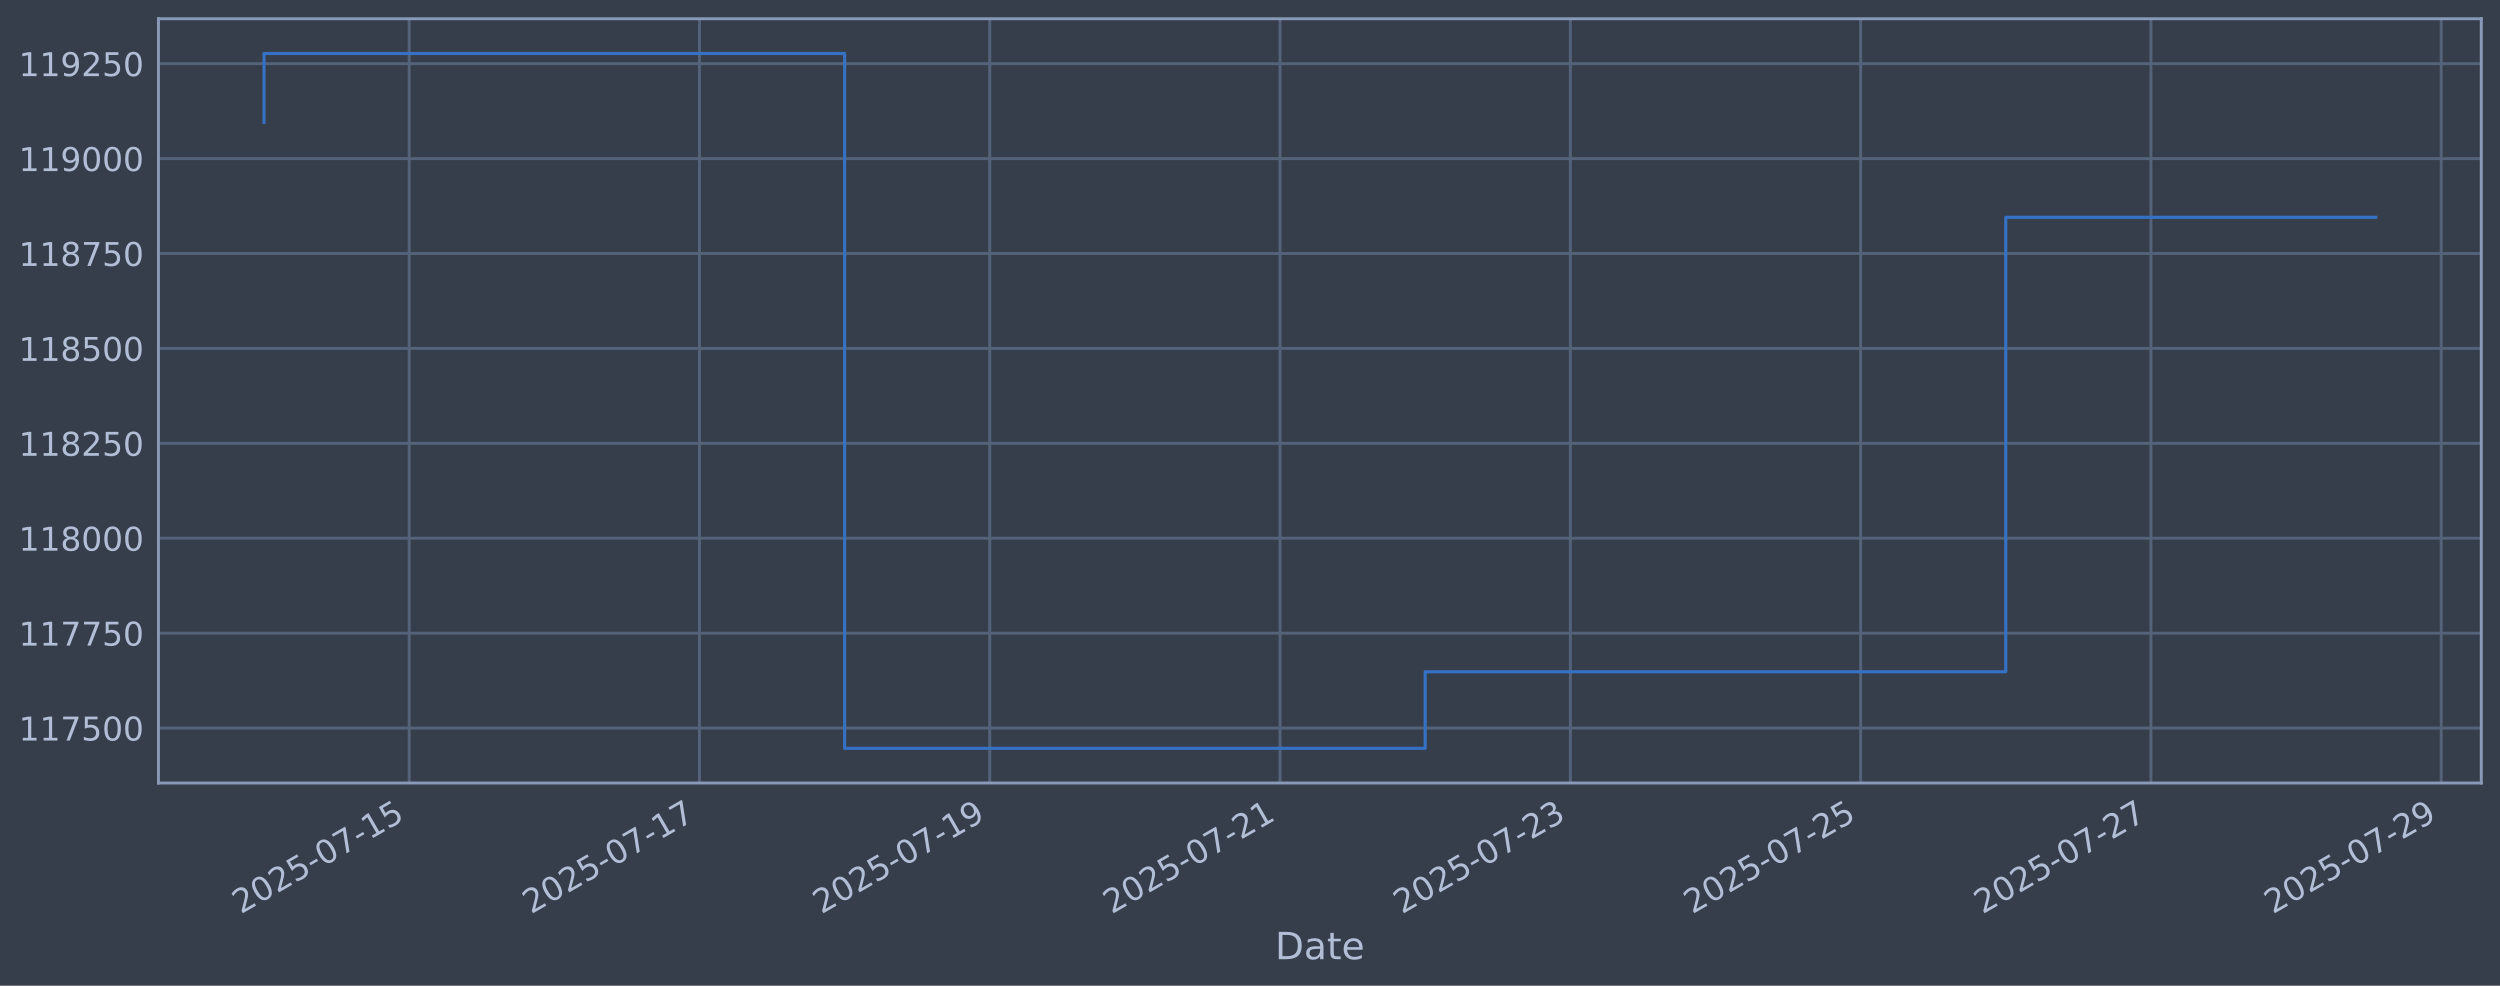
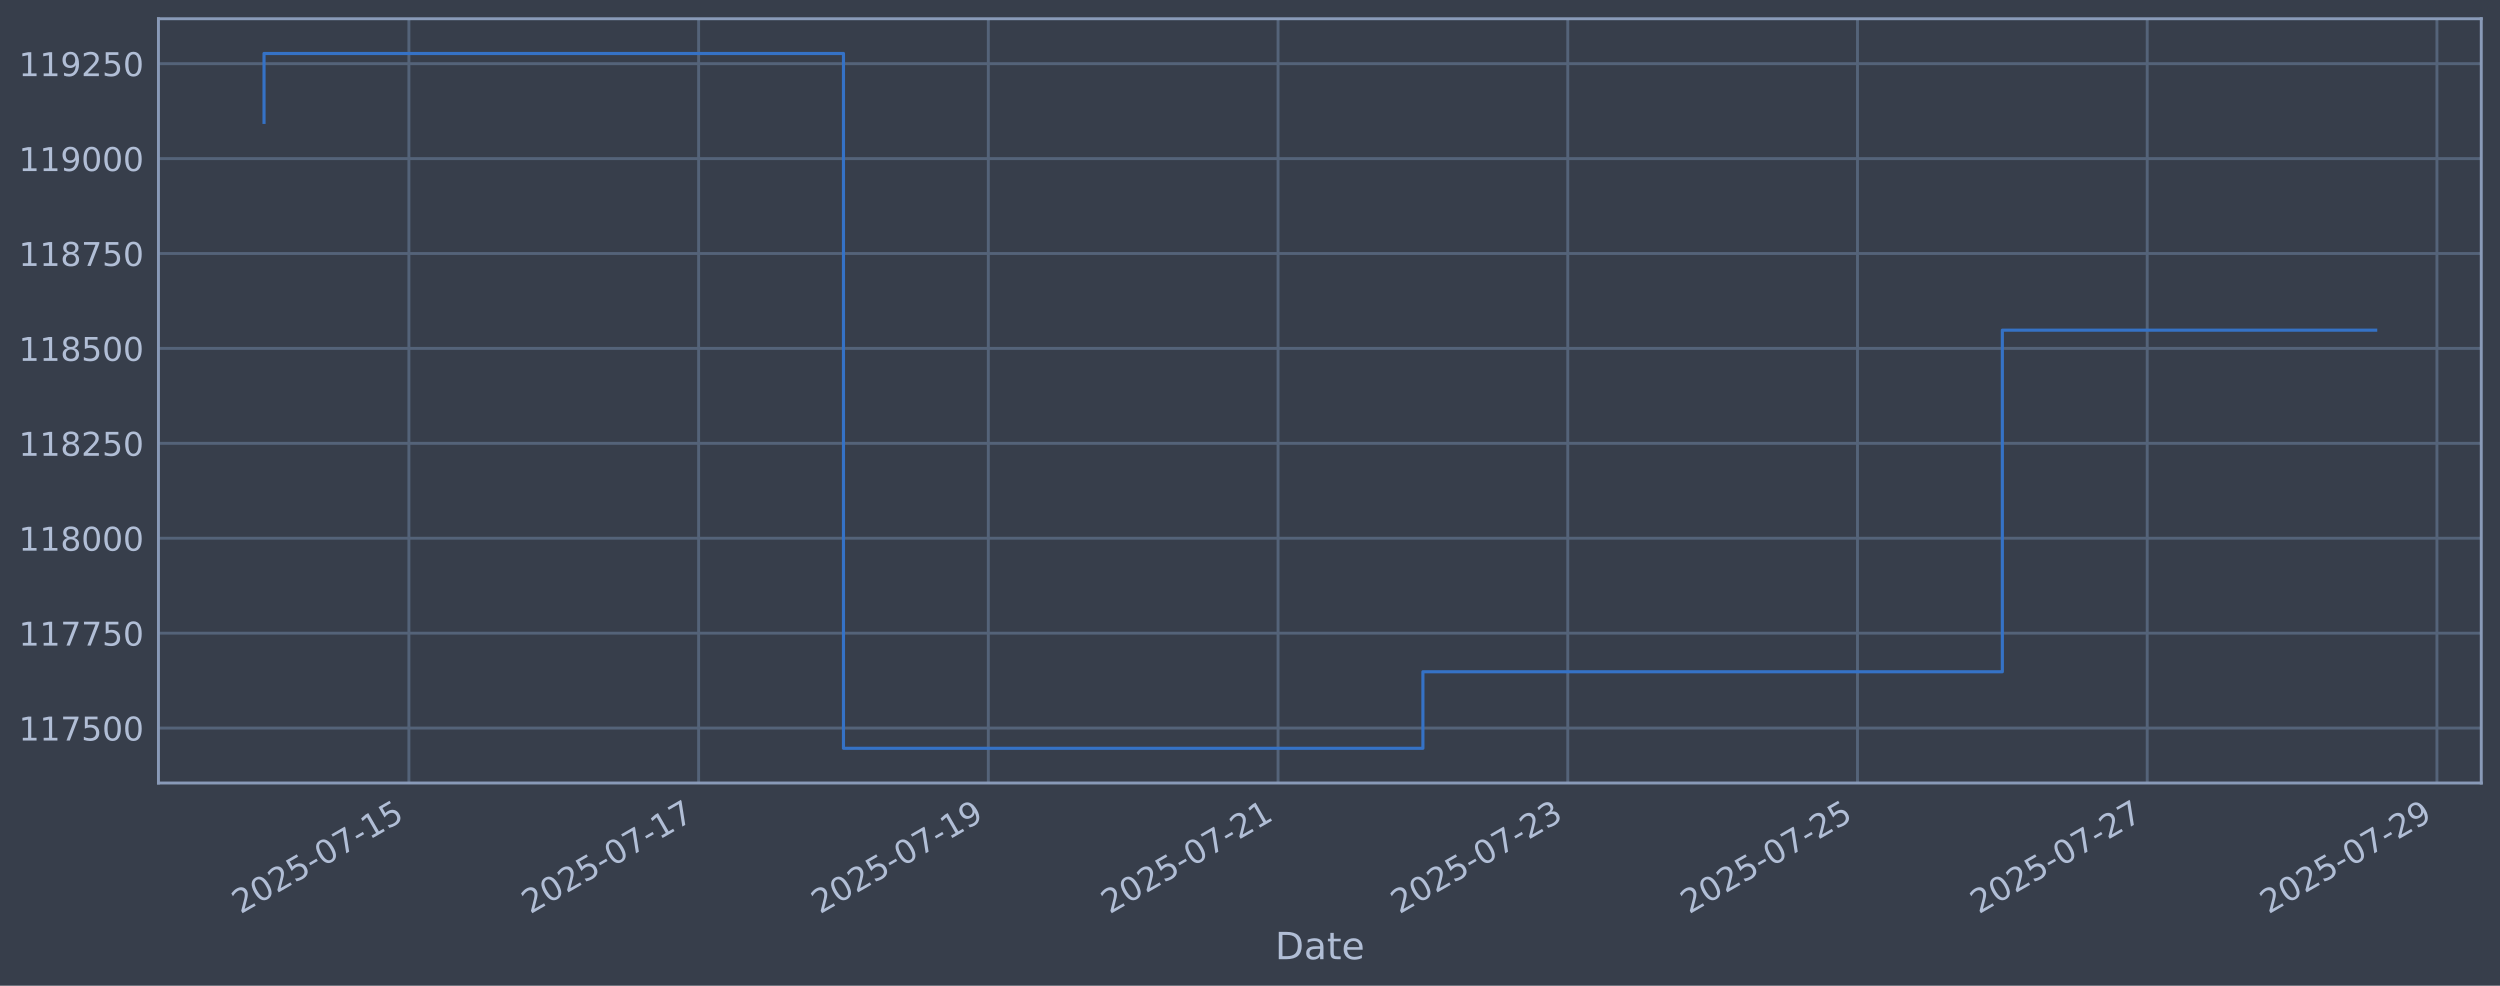
<svg xmlns="http://www.w3.org/2000/svg" xmlns:xlink="http://www.w3.org/1999/xlink" width="960.9pt" height="378.87pt" viewBox="0 0 960.9 378.87" version="1.1">
  <defs>
    <style type="text/css">*{stroke-linejoin: round; stroke-linecap: butt}</style>
  </defs>
  <g id="figure_1">
    <g id="patch_1">
      <path d="M 0 378.87  L 960.9 378.87  L 960.9 0  L 0 0  z " style="fill: #373e4b" />
    </g>
    <g id="axes_1">
      <g id="patch_2">
        <path d="M 60.901 300.96  L 953.701 300.96  L 953.701 7.2  L 60.901 7.2  z " style="fill: #373e4b" />
      </g>
      <g id="matplotlib.axis_1">
        <g id="xtick_1">
          <g id="line2d_1">
-             <path d="M 157.27 300.96  L 157.27 7.2  " clip-path="url(#p5ae5fb0d7a)" style="fill: none; stroke: #546379; stroke-width: 1.12; stroke-linecap: square" />
+             <path d="M 157.161 300.96  L 157.161 7.2  " clip-path="url(#p88f73136cc)" style="fill: none; stroke: #546379; stroke-width: 1.12; stroke-linecap: square" />
          </g>
          <g id="line2d_2" />
          <g id="text_1">
-             <g style="fill: #b1bed6" transform="translate(92.54489 351.4642) rotate(-30) scale(0.126 -0.126)">
+             <g style="fill: #b1bed6" transform="translate(92.43514 351.4642) rotate(-30) scale(0.126 -0.126)">
              <defs>
                <path id="DejaVuSans-32" d="M 1228 531  L 3431 531  L 3431 0  L 469 0  L 469 531  Q 828 903 1448 1529  Q 2069 2156 2228 2338  Q 2531 2678 2651 2914  Q 2772 3150 2772 3378  Q 2772 3750 2511 3984  Q 2250 4219 1831 4219  Q 1534 4219 1204 4116  Q 875 4013 500 3803  L 500 4441  Q 881 4594 1212 4672  Q 1544 4750 1819 4750  Q 2544 4750 2975 4387  Q 3406 4025 3406 3419  Q 3406 3131 3298 2873  Q 3191 2616 2906 2266  Q 2828 2175 2409 1742  Q 1991 1309 1228 531  z " transform="scale(0.015625)" />
                <path id="DejaVuSans-30" d="M 2034 4250  Q 1547 4250 1301 3770  Q 1056 3291 1056 2328  Q 1056 1369 1301 889  Q 1547 409 2034 409  Q 2525 409 2770 889  Q 3016 1369 3016 2328  Q 3016 3291 2770 3770  Q 2525 4250 2034 4250  z M 2034 4750  Q 2819 4750 3233 4129  Q 3647 3509 3647 2328  Q 3647 1150 3233 529  Q 2819 -91 2034 -91  Q 1250 -91 836 529  Q 422 1150 422 2328  Q 422 3509 836 4129  Q 1250 4750 2034 4750  z " transform="scale(0.015625)" />
                <path id="DejaVuSans-35" d="M 691 4666  L 3169 4666  L 3169 4134  L 1269 4134  L 1269 2991  Q 1406 3038 1543 3061  Q 1681 3084 1819 3084  Q 2600 3084 3056 2656  Q 3513 2228 3513 1497  Q 3513 744 3044 326  Q 2575 -91 1722 -91  Q 1428 -91 1123 -41  Q 819 9 494 109  L 494 744  Q 775 591 1075 516  Q 1375 441 1709 441  Q 2250 441 2565 725  Q 2881 1009 2881 1497  Q 2881 1984 2565 2268  Q 2250 2553 1709 2553  Q 1456 2553 1204 2497  Q 953 2441 691 2322  L 691 4666  z " transform="scale(0.015625)" />
                <path id="DejaVuSans-2d" d="M 313 2009  L 1997 2009  L 1997 1497  L 313 1497  L 313 2009  z " transform="scale(0.015625)" />
                <path id="DejaVuSans-37" d="M 525 4666  L 3525 4666  L 3525 4397  L 1831 0  L 1172 0  L 2766 4134  L 525 4134  L 525 4666  z " transform="scale(0.015625)" />
                <path id="DejaVuSans-31" d="M 794 531  L 1825 531  L 1825 4091  L 703 3866  L 703 4441  L 1819 4666  L 2450 4666  L 2450 531  L 3481 531  L 3481 0  L 794 0  L 794 531  z " transform="scale(0.015625)" />
              </defs>
              <use xlink:href="#DejaVuSans-32" />
              <use xlink:href="#DejaVuSans-30" transform="translate(63.62305 0)" />
              <use xlink:href="#DejaVuSans-32" transform="translate(127.2461 0)" />
              <use xlink:href="#DejaVuSans-35" transform="translate(190.8691 0)" />
              <use xlink:href="#DejaVuSans-2d" transform="translate(254.4922 0)" />
              <use xlink:href="#DejaVuSans-30" transform="translate(290.5762 0)" />
              <use xlink:href="#DejaVuSans-37" transform="translate(354.1992 0)" />
              <use xlink:href="#DejaVuSans-2d" transform="translate(417.8223 0)" />
              <use xlink:href="#DejaVuSans-31" transform="translate(453.9062 0)" />
              <use xlink:href="#DejaVuSans-35" transform="translate(517.5293 0)" />
            </g>
          </g>
        </g>
        <g id="xtick_2">
          <g id="line2d_3">
-             <path d="M 268.847 300.96  L 268.847 7.2  " clip-path="url(#p5ae5fb0d7a)" style="fill: none; stroke: #546379; stroke-width: 1.12; stroke-linecap: square" />
+             <path d="M 268.517 300.96  L 268.517 7.2  " clip-path="url(#p88f73136cc)" style="fill: none; stroke: #546379; stroke-width: 1.12; stroke-linecap: square" />
          </g>
          <g id="line2d_4" />
          <g id="text_2">
-             <g style="fill: #b1bed6" transform="translate(204.121 351.4642) rotate(-30) scale(0.126 -0.126)">
+             <g style="fill: #b1bed6" transform="translate(203.7918 351.4642) rotate(-30) scale(0.126 -0.126)">
              <use xlink:href="#DejaVuSans-32" />
              <use xlink:href="#DejaVuSans-30" transform="translate(63.62305 0)" />
              <use xlink:href="#DejaVuSans-32" transform="translate(127.2461 0)" />
              <use xlink:href="#DejaVuSans-35" transform="translate(190.8691 0)" />
              <use xlink:href="#DejaVuSans-2d" transform="translate(254.4922 0)" />
              <use xlink:href="#DejaVuSans-30" transform="translate(290.5762 0)" />
              <use xlink:href="#DejaVuSans-37" transform="translate(354.1992 0)" />
              <use xlink:href="#DejaVuSans-2d" transform="translate(417.8223 0)" />
              <use xlink:href="#DejaVuSans-31" transform="translate(453.9062 0)" />
              <use xlink:href="#DejaVuSans-37" transform="translate(517.5293 0)" />
            </g>
          </g>
        </g>
        <g id="xtick_3">
          <g id="line2d_5">
-             <path d="M 380.423 300.96  L 380.423 7.2  " clip-path="url(#p5ae5fb0d7a)" style="fill: none; stroke: #546379; stroke-width: 1.12; stroke-linecap: square" />
+             <path d="M 379.874 300.96  L 379.874 7.2  " clip-path="url(#p88f73136cc)" style="fill: none; stroke: #546379; stroke-width: 1.12; stroke-linecap: square" />
          </g>
          <g id="line2d_6" />
          <g id="text_3">
-             <g style="fill: #b1bed6" transform="translate(315.6972 351.4642) rotate(-30) scale(0.126 -0.126)">
+             <g style="fill: #b1bed6" transform="translate(315.1485 351.4642) rotate(-30) scale(0.126 -0.126)">
              <defs>
                <path id="DejaVuSans-39" d="M 703 97  L 703 672  Q 941 559 1184 500  Q 1428 441 1663 441  Q 2288 441 2617 861  Q 2947 1281 2994 2138  Q 2813 1869 2534 1725  Q 2256 1581 1919 1581  Q 1219 1581 811 2004  Q 403 2428 403 3163  Q 403 3881 828 4315  Q 1253 4750 1959 4750  Q 2769 4750 3195 4129  Q 3622 3509 3622 2328  Q 3622 1225 3098 567  Q 2575 -91 1691 -91  Q 1453 -91 1209 -44  Q 966 3 703 97  z M 1959 2075  Q 2384 2075 2632 2365  Q 2881 2656 2881 3163  Q 2881 3666 2632 3958  Q 2384 4250 1959 4250  Q 1534 4250 1286 3958  Q 1038 3666 1038 3163  Q 1038 2656 1286 2365  Q 1534 2075 1959 2075  z " transform="scale(0.015625)" />
              </defs>
              <use xlink:href="#DejaVuSans-32" />
              <use xlink:href="#DejaVuSans-30" transform="translate(63.62305 0)" />
              <use xlink:href="#DejaVuSans-32" transform="translate(127.2461 0)" />
              <use xlink:href="#DejaVuSans-35" transform="translate(190.8691 0)" />
              <use xlink:href="#DejaVuSans-2d" transform="translate(254.4922 0)" />
              <use xlink:href="#DejaVuSans-30" transform="translate(290.5762 0)" />
              <use xlink:href="#DejaVuSans-37" transform="translate(354.1992 0)" />
              <use xlink:href="#DejaVuSans-2d" transform="translate(417.8223 0)" />
              <use xlink:href="#DejaVuSans-31" transform="translate(453.9062 0)" />
              <use xlink:href="#DejaVuSans-39" transform="translate(517.5293 0)" />
            </g>
          </g>
        </g>
        <g id="xtick_4">
          <g id="line2d_7">
-             <path d="M 491.999 300.96  L 491.999 7.2  " clip-path="url(#p5ae5fb0d7a)" style="fill: none; stroke: #546379; stroke-width: 1.12; stroke-linecap: square" />
+             <path d="M 491.231 300.96  L 491.231 7.2  " clip-path="url(#p88f73136cc)" style="fill: none; stroke: #546379; stroke-width: 1.12; stroke-linecap: square" />
          </g>
          <g id="line2d_8" />
          <g id="text_4">
-             <g style="fill: #b1bed6" transform="translate(427.2734 351.4642) rotate(-30) scale(0.126 -0.126)">
+             <g style="fill: #b1bed6" transform="translate(426.5051 351.4642) rotate(-30) scale(0.126 -0.126)">
              <use xlink:href="#DejaVuSans-32" />
              <use xlink:href="#DejaVuSans-30" transform="translate(63.62305 0)" />
              <use xlink:href="#DejaVuSans-32" transform="translate(127.2461 0)" />
              <use xlink:href="#DejaVuSans-35" transform="translate(190.8691 0)" />
              <use xlink:href="#DejaVuSans-2d" transform="translate(254.4922 0)" />
              <use xlink:href="#DejaVuSans-30" transform="translate(290.5762 0)" />
              <use xlink:href="#DejaVuSans-37" transform="translate(354.1992 0)" />
              <use xlink:href="#DejaVuSans-2d" transform="translate(417.8223 0)" />
              <use xlink:href="#DejaVuSans-32" transform="translate(453.9062 0)" />
              <use xlink:href="#DejaVuSans-31" transform="translate(517.5293 0)" />
            </g>
          </g>
        </g>
        <g id="xtick_5">
          <g id="line2d_9">
-             <path d="M 603.575 300.96  L 603.575 7.2  " clip-path="url(#p5ae5fb0d7a)" style="fill: none; stroke: #546379; stroke-width: 1.12; stroke-linecap: square" />
+             <path d="M 602.587 300.96  L 602.587 7.2  " clip-path="url(#p88f73136cc)" style="fill: none; stroke: #546379; stroke-width: 1.12; stroke-linecap: square" />
          </g>
          <g id="line2d_10" />
          <g id="text_5">
-             <g style="fill: #b1bed6" transform="translate(538.8495 351.4642) rotate(-30) scale(0.126 -0.126)">
+             <g style="fill: #b1bed6" transform="translate(537.8618 351.4642) rotate(-30) scale(0.126 -0.126)">
              <defs>
                <path id="DejaVuSans-33" d="M 2597 2516  Q 3050 2419 3304 2112  Q 3559 1806 3559 1356  Q 3559 666 3084 287  Q 2609 -91 1734 -91  Q 1441 -91 1130 -33  Q 819 25 488 141  L 488 750  Q 750 597 1062 519  Q 1375 441 1716 441  Q 2309 441 2620 675  Q 2931 909 2931 1356  Q 2931 1769 2642 2001  Q 2353 2234 1838 2234  L 1294 2234  L 1294 2753  L 1863 2753  Q 2328 2753 2575 2939  Q 2822 3125 2822 3475  Q 2822 3834 2567 4026  Q 2313 4219 1838 4219  Q 1578 4219 1281 4162  Q 984 4106 628 3988  L 628 4550  Q 988 4650 1302 4700  Q 1616 4750 1894 4750  Q 2613 4750 3031 4423  Q 3450 4097 3450 3541  Q 3450 3153 3228 2886  Q 3006 2619 2597 2516  z " transform="scale(0.015625)" />
              </defs>
              <use xlink:href="#DejaVuSans-32" />
              <use xlink:href="#DejaVuSans-30" transform="translate(63.62305 0)" />
              <use xlink:href="#DejaVuSans-32" transform="translate(127.2461 0)" />
              <use xlink:href="#DejaVuSans-35" transform="translate(190.8691 0)" />
              <use xlink:href="#DejaVuSans-2d" transform="translate(254.4922 0)" />
              <use xlink:href="#DejaVuSans-30" transform="translate(290.5762 0)" />
              <use xlink:href="#DejaVuSans-37" transform="translate(354.1992 0)" />
              <use xlink:href="#DejaVuSans-2d" transform="translate(417.8223 0)" />
              <use xlink:href="#DejaVuSans-32" transform="translate(453.9062 0)" />
              <use xlink:href="#DejaVuSans-33" transform="translate(517.5293 0)" />
            </g>
          </g>
        </g>
        <g id="xtick_6">
          <g id="line2d_11">
-             <path d="M 715.151 300.96  L 715.151 7.2  " clip-path="url(#p5ae5fb0d7a)" style="fill: none; stroke: #546379; stroke-width: 1.12; stroke-linecap: square" />
+             <path d="M 713.944 300.96  L 713.944 7.2  " clip-path="url(#p88f73136cc)" style="fill: none; stroke: #546379; stroke-width: 1.12; stroke-linecap: square" />
          </g>
          <g id="line2d_12" />
          <g id="text_6">
-             <g style="fill: #b1bed6" transform="translate(650.4257 351.4642) rotate(-30) scale(0.126 -0.126)">
+             <g style="fill: #b1bed6" transform="translate(649.2185 351.4642) rotate(-30) scale(0.126 -0.126)">
              <use xlink:href="#DejaVuSans-32" />
              <use xlink:href="#DejaVuSans-30" transform="translate(63.62305 0)" />
              <use xlink:href="#DejaVuSans-32" transform="translate(127.2461 0)" />
              <use xlink:href="#DejaVuSans-35" transform="translate(190.8691 0)" />
              <use xlink:href="#DejaVuSans-2d" transform="translate(254.4922 0)" />
              <use xlink:href="#DejaVuSans-30" transform="translate(290.5762 0)" />
              <use xlink:href="#DejaVuSans-37" transform="translate(354.1992 0)" />
              <use xlink:href="#DejaVuSans-2d" transform="translate(417.8223 0)" />
              <use xlink:href="#DejaVuSans-32" transform="translate(453.9062 0)" />
              <use xlink:href="#DejaVuSans-35" transform="translate(517.5293 0)" />
            </g>
          </g>
        </g>
        <g id="xtick_7">
          <g id="line2d_13">
-             <path d="M 826.727 300.96  L 826.727 7.2  " clip-path="url(#p5ae5fb0d7a)" style="fill: none; stroke: #546379; stroke-width: 1.12; stroke-linecap: square" />
+             <path d="M 825.301 300.96  L 825.301 7.2  " clip-path="url(#p88f73136cc)" style="fill: none; stroke: #546379; stroke-width: 1.12; stroke-linecap: square" />
          </g>
          <g id="line2d_14" />
          <g id="text_7">
-             <g style="fill: #b1bed6" transform="translate(762.0019 351.4642) rotate(-30) scale(0.126 -0.126)">
+             <g style="fill: #b1bed6" transform="translate(760.5751 351.4642) rotate(-30) scale(0.126 -0.126)">
              <use xlink:href="#DejaVuSans-32" />
              <use xlink:href="#DejaVuSans-30" transform="translate(63.62305 0)" />
              <use xlink:href="#DejaVuSans-32" transform="translate(127.2461 0)" />
              <use xlink:href="#DejaVuSans-35" transform="translate(190.8691 0)" />
              <use xlink:href="#DejaVuSans-2d" transform="translate(254.4922 0)" />
              <use xlink:href="#DejaVuSans-30" transform="translate(290.5762 0)" />
              <use xlink:href="#DejaVuSans-37" transform="translate(354.1992 0)" />
              <use xlink:href="#DejaVuSans-2d" transform="translate(417.8223 0)" />
              <use xlink:href="#DejaVuSans-32" transform="translate(453.9062 0)" />
              <use xlink:href="#DejaVuSans-37" transform="translate(517.5293 0)" />
            </g>
          </g>
        </g>
        <g id="xtick_8">
          <g id="line2d_15">
-             <path d="M 938.304 300.96  L 938.304 7.2  " clip-path="url(#p5ae5fb0d7a)" style="fill: none; stroke: #546379; stroke-width: 1.12; stroke-linecap: square" />
+             <path d="M 936.657 300.96  L 936.657 7.2  " clip-path="url(#p88f73136cc)" style="fill: none; stroke: #546379; stroke-width: 1.12; stroke-linecap: square" />
          </g>
          <g id="line2d_16" />
          <g id="text_8">
-             <g style="fill: #b1bed6" transform="translate(873.578 351.4642) rotate(-30) scale(0.126 -0.126)">
+             <g style="fill: #b1bed6" transform="translate(871.9318 351.4642) rotate(-30) scale(0.126 -0.126)">
              <use xlink:href="#DejaVuSans-32" />
              <use xlink:href="#DejaVuSans-30" transform="translate(63.62305 0)" />
              <use xlink:href="#DejaVuSans-32" transform="translate(127.2461 0)" />
              <use xlink:href="#DejaVuSans-35" transform="translate(190.8691 0)" />
              <use xlink:href="#DejaVuSans-2d" transform="translate(254.4922 0)" />
              <use xlink:href="#DejaVuSans-30" transform="translate(290.5762 0)" />
              <use xlink:href="#DejaVuSans-37" transform="translate(354.1992 0)" />
              <use xlink:href="#DejaVuSans-2d" transform="translate(417.8223 0)" />
              <use xlink:href="#DejaVuSans-32" transform="translate(453.9062 0)" />
              <use xlink:href="#DejaVuSans-39" transform="translate(517.5293 0)" />
            </g>
          </g>
        </g>
        <g id="text_9">
          <g style="fill: #b1bed6" transform="translate(490.0914 368.6753) scale(0.144 -0.144)">
            <defs>
              <path id="DejaVuSans-44" d="M 1259 4147  L 1259 519  L 2022 519  Q 2988 519 3436 956  Q 3884 1394 3884 2338  Q 3884 3275 3436 3711  Q 2988 4147 2022 4147  L 1259 4147  z M 628 4666  L 1925 4666  Q 3281 4666 3915 4102  Q 4550 3538 4550 2338  Q 4550 1131 3912 565  Q 3275 0 1925 0  L 628 0  L 628 4666  z " transform="scale(0.015625)" />
              <path id="DejaVuSans-61" d="M 2194 1759  Q 1497 1759 1228 1600  Q 959 1441 959 1056  Q 959 750 1161 570  Q 1363 391 1709 391  Q 2188 391 2477 730  Q 2766 1069 2766 1631  L 2766 1759  L 2194 1759  z M 3341 1997  L 3341 0  L 2766 0  L 2766 531  Q 2569 213 2275 61  Q 1981 -91 1556 -91  Q 1019 -91 701 211  Q 384 513 384 1019  Q 384 1609 779 1909  Q 1175 2209 1959 2209  L 2766 2209  L 2766 2266  Q 2766 2663 2505 2880  Q 2244 3097 1772 3097  Q 1472 3097 1187 3025  Q 903 2953 641 2809  L 641 3341  Q 956 3463 1253 3523  Q 1550 3584 1831 3584  Q 2591 3584 2966 3190  Q 3341 2797 3341 1997  z " transform="scale(0.015625)" />
              <path id="DejaVuSans-74" d="M 1172 4494  L 1172 3500  L 2356 3500  L 2356 3053  L 1172 3053  L 1172 1153  Q 1172 725 1289 603  Q 1406 481 1766 481  L 2356 481  L 2356 0  L 1766 0  Q 1100 0 847 248  Q 594 497 594 1153  L 594 3053  L 172 3053  L 172 3500  L 594 3500  L 594 4494  L 1172 4494  z " transform="scale(0.015625)" />
              <path id="DejaVuSans-65" d="M 3597 1894  L 3597 1613  L 953 1613  Q 991 1019 1311 708  Q 1631 397 2203 397  Q 2534 397 2845 478  Q 3156 559 3463 722  L 3463 178  Q 3153 47 2828 -22  Q 2503 -91 2169 -91  Q 1331 -91 842 396  Q 353 884 353 1716  Q 353 2575 817 3079  Q 1281 3584 2069 3584  Q 2775 3584 3186 3129  Q 3597 2675 3597 1894  z M 3022 2063  Q 3016 2534 2758 2815  Q 2500 3097 2075 3097  Q 1594 3097 1305 2825  Q 1016 2553 972 2059  L 3022 2063  z " transform="scale(0.015625)" />
            </defs>
            <use xlink:href="#DejaVuSans-44" />
            <use xlink:href="#DejaVuSans-61" transform="translate(77.00195 0)" />
            <use xlink:href="#DejaVuSans-74" transform="translate(138.2812 0)" />
            <use xlink:href="#DejaVuSans-65" transform="translate(177.4902 0)" />
          </g>
        </g>
      </g>
      <g id="matplotlib.axis_2">
        <g id="ytick_1">
          <g id="line2d_17">
-             <path d="M 60.901 279.843  L 953.701 279.843  " clip-path="url(#p5ae5fb0d7a)" style="fill: none; stroke: #546379; stroke-width: 1.12; stroke-linecap: square" />
+             <path d="M 60.901 279.843  L 953.701 279.843  " clip-path="url(#p88f73136cc)" style="fill: none; stroke: #546379; stroke-width: 1.12; stroke-linecap: square" />
          </g>
          <g id="line2d_18" />
          <g id="text_10">
            <g style="fill: #b1bed6" transform="translate(7.2 284.6295) scale(0.126 -0.126)">
              <use xlink:href="#DejaVuSans-31" />
              <use xlink:href="#DejaVuSans-31" transform="translate(63.62305 0)" />
              <use xlink:href="#DejaVuSans-37" transform="translate(127.2461 0)" />
              <use xlink:href="#DejaVuSans-35" transform="translate(190.8691 0)" />
              <use xlink:href="#DejaVuSans-30" transform="translate(254.4922 0)" />
              <use xlink:href="#DejaVuSans-30" transform="translate(318.1152 0)" />
            </g>
          </g>
        </g>
        <g id="ytick_2">
          <g id="line2d_19">
-             <path d="M 60.901 243.361  L 953.701 243.361  " clip-path="url(#p5ae5fb0d7a)" style="fill: none; stroke: #546379; stroke-width: 1.12; stroke-linecap: square" />
+             <path d="M 60.901 243.361  L 953.701 243.361  " clip-path="url(#p88f73136cc)" style="fill: none; stroke: #546379; stroke-width: 1.12; stroke-linecap: square" />
          </g>
          <g id="line2d_20" />
          <g id="text_11">
            <g style="fill: #b1bed6" transform="translate(7.2 248.1479) scale(0.126 -0.126)">
              <use xlink:href="#DejaVuSans-31" />
              <use xlink:href="#DejaVuSans-31" transform="translate(63.62305 0)" />
              <use xlink:href="#DejaVuSans-37" transform="translate(127.2461 0)" />
              <use xlink:href="#DejaVuSans-37" transform="translate(190.8691 0)" />
              <use xlink:href="#DejaVuSans-35" transform="translate(254.4922 0)" />
              <use xlink:href="#DejaVuSans-30" transform="translate(318.1152 0)" />
            </g>
          </g>
        </g>
        <g id="ytick_3">
          <g id="line2d_21">
-             <path d="M 60.901 206.879  L 953.701 206.879  " clip-path="url(#p5ae5fb0d7a)" style="fill: none; stroke: #546379; stroke-width: 1.12; stroke-linecap: square" />
+             <path d="M 60.901 206.879  L 953.701 206.879  " clip-path="url(#p88f73136cc)" style="fill: none; stroke: #546379; stroke-width: 1.12; stroke-linecap: square" />
          </g>
          <g id="line2d_22" />
          <g id="text_12">
            <g style="fill: #b1bed6" transform="translate(7.2 211.6662) scale(0.126 -0.126)">
              <defs>
                <path id="DejaVuSans-38" d="M 2034 2216  Q 1584 2216 1326 1975  Q 1069 1734 1069 1313  Q 1069 891 1326 650  Q 1584 409 2034 409  Q 2484 409 2743 651  Q 3003 894 3003 1313  Q 3003 1734 2745 1975  Q 2488 2216 2034 2216  z M 1403 2484  Q 997 2584 770 2862  Q 544 3141 544 3541  Q 544 4100 942 4425  Q 1341 4750 2034 4750  Q 2731 4750 3128 4425  Q 3525 4100 3525 3541  Q 3525 3141 3298 2862  Q 3072 2584 2669 2484  Q 3125 2378 3379 2068  Q 3634 1759 3634 1313  Q 3634 634 3220 271  Q 2806 -91 2034 -91  Q 1263 -91 848 271  Q 434 634 434 1313  Q 434 1759 690 2068  Q 947 2378 1403 2484  z M 1172 3481  Q 1172 3119 1398 2916  Q 1625 2713 2034 2713  Q 2441 2713 2670 2916  Q 2900 3119 2900 3481  Q 2900 3844 2670 4047  Q 2441 4250 2034 4250  Q 1625 4250 1398 4047  Q 1172 3844 1172 3481  z " transform="scale(0.015625)" />
              </defs>
              <use xlink:href="#DejaVuSans-31" />
              <use xlink:href="#DejaVuSans-31" transform="translate(63.62305 0)" />
              <use xlink:href="#DejaVuSans-38" transform="translate(127.2461 0)" />
              <use xlink:href="#DejaVuSans-30" transform="translate(190.8691 0)" />
              <use xlink:href="#DejaVuSans-30" transform="translate(254.4922 0)" />
              <use xlink:href="#DejaVuSans-30" transform="translate(318.1152 0)" />
            </g>
          </g>
        </g>
        <g id="ytick_4">
          <g id="line2d_23">
-             <path d="M 60.901 170.398  L 953.701 170.398  " clip-path="url(#p5ae5fb0d7a)" style="fill: none; stroke: #546379; stroke-width: 1.12; stroke-linecap: square" />
+             <path d="M 60.901 170.398  L 953.701 170.398  " clip-path="url(#p88f73136cc)" style="fill: none; stroke: #546379; stroke-width: 1.12; stroke-linecap: square" />
          </g>
          <g id="line2d_24" />
          <g id="text_13">
            <g style="fill: #b1bed6" transform="translate(7.2 175.1845) scale(0.126 -0.126)">
              <use xlink:href="#DejaVuSans-31" />
              <use xlink:href="#DejaVuSans-31" transform="translate(63.62305 0)" />
              <use xlink:href="#DejaVuSans-38" transform="translate(127.2461 0)" />
              <use xlink:href="#DejaVuSans-32" transform="translate(190.8691 0)" />
              <use xlink:href="#DejaVuSans-35" transform="translate(254.4922 0)" />
              <use xlink:href="#DejaVuSans-30" transform="translate(318.1152 0)" />
            </g>
          </g>
        </g>
        <g id="ytick_5">
          <g id="line2d_25">
-             <path d="M 60.901 133.916  L 953.701 133.916  " clip-path="url(#p5ae5fb0d7a)" style="fill: none; stroke: #546379; stroke-width: 1.12; stroke-linecap: square" />
+             <path d="M 60.901 133.916  L 953.701 133.916  " clip-path="url(#p88f73136cc)" style="fill: none; stroke: #546379; stroke-width: 1.12; stroke-linecap: square" />
          </g>
          <g id="line2d_26" />
          <g id="text_14">
            <g style="fill: #b1bed6" transform="translate(7.2 138.7029) scale(0.126 -0.126)">
              <use xlink:href="#DejaVuSans-31" />
              <use xlink:href="#DejaVuSans-31" transform="translate(63.62305 0)" />
              <use xlink:href="#DejaVuSans-38" transform="translate(127.2461 0)" />
              <use xlink:href="#DejaVuSans-35" transform="translate(190.8691 0)" />
              <use xlink:href="#DejaVuSans-30" transform="translate(254.4922 0)" />
              <use xlink:href="#DejaVuSans-30" transform="translate(318.1152 0)" />
            </g>
          </g>
        </g>
        <g id="ytick_6">
          <g id="line2d_27">
-             <path d="M 60.901 97.434  L 953.701 97.434  " clip-path="url(#p5ae5fb0d7a)" style="fill: none; stroke: #546379; stroke-width: 1.12; stroke-linecap: square" />
+             <path d="M 60.901 97.434  L 953.701 97.434  " clip-path="url(#p88f73136cc)" style="fill: none; stroke: #546379; stroke-width: 1.12; stroke-linecap: square" />
          </g>
          <g id="line2d_28" />
          <g id="text_15">
            <g style="fill: #b1bed6" transform="translate(7.2 102.2212) scale(0.126 -0.126)">
              <use xlink:href="#DejaVuSans-31" />
              <use xlink:href="#DejaVuSans-31" transform="translate(63.62305 0)" />
              <use xlink:href="#DejaVuSans-38" transform="translate(127.2461 0)" />
              <use xlink:href="#DejaVuSans-37" transform="translate(190.8691 0)" />
              <use xlink:href="#DejaVuSans-35" transform="translate(254.4922 0)" />
              <use xlink:href="#DejaVuSans-30" transform="translate(318.1152 0)" />
            </g>
          </g>
        </g>
        <g id="ytick_7">
          <g id="line2d_29">
-             <path d="M 60.901 60.953  L 953.701 60.953  " clip-path="url(#p5ae5fb0d7a)" style="fill: none; stroke: #546379; stroke-width: 1.12; stroke-linecap: square" />
+             <path d="M 60.901 60.953  L 953.701 60.953  " clip-path="url(#p88f73136cc)" style="fill: none; stroke: #546379; stroke-width: 1.12; stroke-linecap: square" />
          </g>
          <g id="line2d_30" />
          <g id="text_16">
            <g style="fill: #b1bed6" transform="translate(7.2 65.73954) scale(0.126 -0.126)">
              <use xlink:href="#DejaVuSans-31" />
              <use xlink:href="#DejaVuSans-31" transform="translate(63.62305 0)" />
              <use xlink:href="#DejaVuSans-39" transform="translate(127.2461 0)" />
              <use xlink:href="#DejaVuSans-30" transform="translate(190.8691 0)" />
              <use xlink:href="#DejaVuSans-30" transform="translate(254.4922 0)" />
              <use xlink:href="#DejaVuSans-30" transform="translate(318.1152 0)" />
            </g>
          </g>
        </g>
        <g id="ytick_8">
          <g id="line2d_31">
-             <path d="M 60.901 24.471  L 953.701 24.471  " clip-path="url(#p5ae5fb0d7a)" style="fill: none; stroke: #546379; stroke-width: 1.12; stroke-linecap: square" />
+             <path d="M 60.901 24.471  L 953.701 24.471  " clip-path="url(#p88f73136cc)" style="fill: none; stroke: #546379; stroke-width: 1.12; stroke-linecap: square" />
          </g>
          <g id="line2d_32" />
          <g id="text_17">
            <g style="fill: #b1bed6" transform="translate(7.2 29.25787) scale(0.126 -0.126)">
              <use xlink:href="#DejaVuSans-31" />
              <use xlink:href="#DejaVuSans-31" transform="translate(63.62305 0)" />
              <use xlink:href="#DejaVuSans-39" transform="translate(127.2461 0)" />
              <use xlink:href="#DejaVuSans-32" transform="translate(190.8691 0)" />
              <use xlink:href="#DejaVuSans-35" transform="translate(254.4922 0)" />
              <use xlink:href="#DejaVuSans-30" transform="translate(318.1152 0)" />
            </g>
          </g>
        </g>
      </g>
      <g id="line2d_33">
-         <path d="M 101.482 47.033  L 101.482 20.553  L 324.635 20.553  L 324.635 287.607  L 547.787 287.607  L 547.787 258.197  L 770.939 258.197  L 770.939 83.526  L 913.119 83.526  " clip-path="url(#p5ae5fb0d7a)" style="fill: none; stroke: #3572c6; stroke-width: 1.2; stroke-linecap: square" />
+         <path d="M 101.482 47.033  L 101.482 20.553  L 324.196 20.553  L 324.196 287.607  L 546.909 287.607  L 546.909 258.197  L 769.622 258.197  L 769.622 126.902  L 913.119 126.902  " clip-path="url(#p88f73136cc)" style="fill: none; stroke: #3572c6; stroke-width: 1.2; stroke-linecap: square" />
      </g>
      <g id="patch_3">
        <path d="M 60.901 300.96  L 60.901 7.2  " style="fill: none; stroke: #899ab8; stroke-width: 1.12; stroke-linejoin: miter; stroke-linecap: square" />
      </g>
      <g id="patch_4">
        <path d="M 953.701 300.96  L 953.701 7.2  " style="fill: none; stroke: #899ab8; stroke-width: 1.12; stroke-linejoin: miter; stroke-linecap: square" />
      </g>
      <g id="patch_5">
        <path d="M 60.901 300.96  L 953.701 300.96  " style="fill: none; stroke: #899ab8; stroke-width: 1.12; stroke-linejoin: miter; stroke-linecap: square" />
      </g>
      <g id="patch_6">
        <path d="M 60.901 7.2  L 953.701 7.2  " style="fill: none; stroke: #899ab8; stroke-width: 1.12; stroke-linejoin: miter; stroke-linecap: square" />
      </g>
    </g>
  </g>
  <defs>
-     <clipPath id="p5ae5fb0d7a">
+     <clipPath id="p88f73136cc">
      <rect x="60.901" y="7.2" width="892.8" height="293.76" />
    </clipPath>
  </defs>
</svg>
